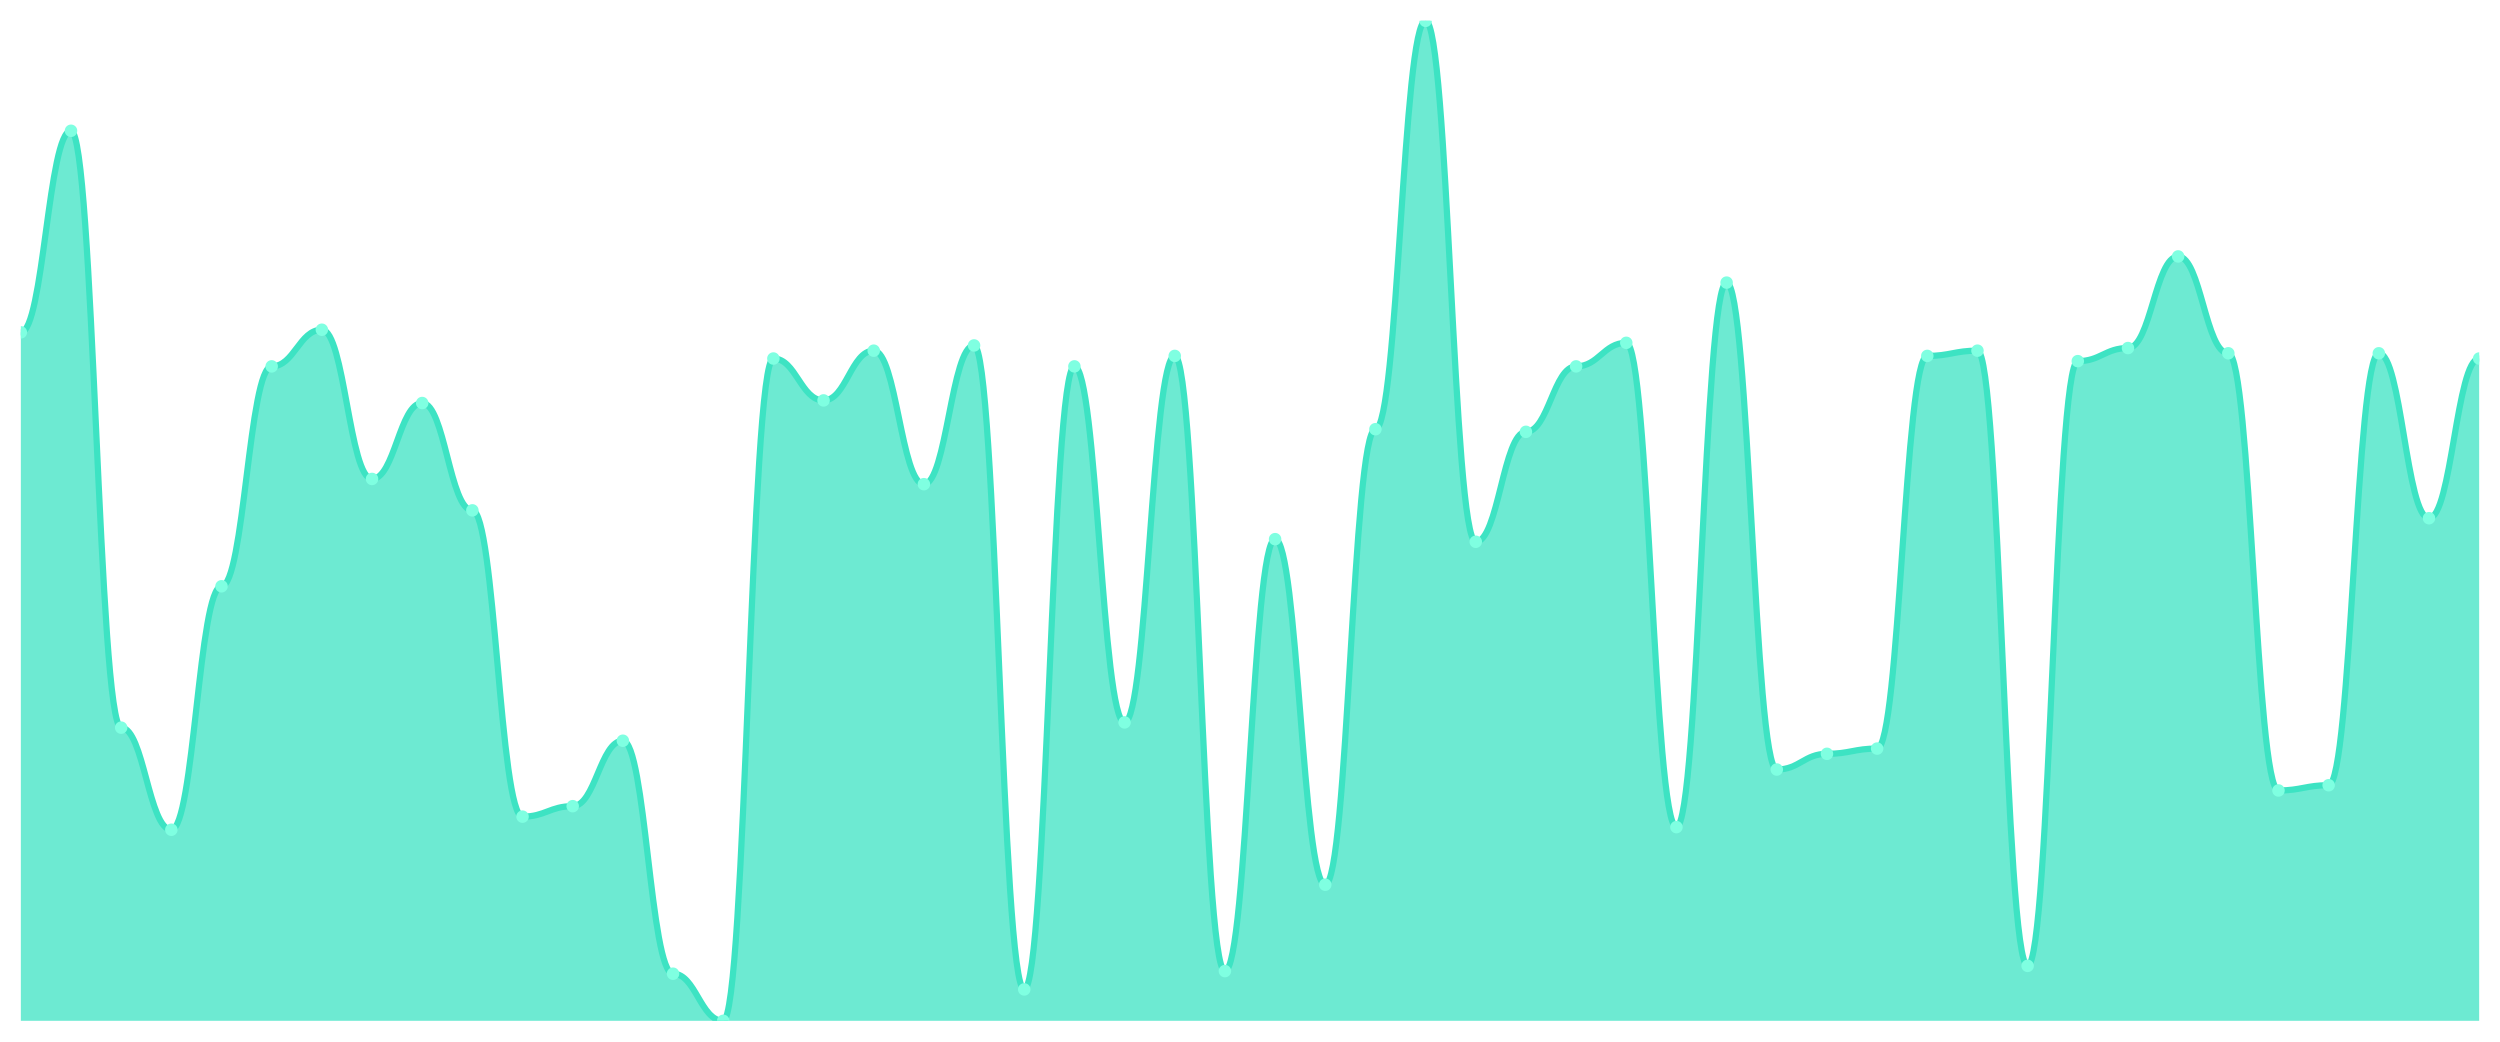
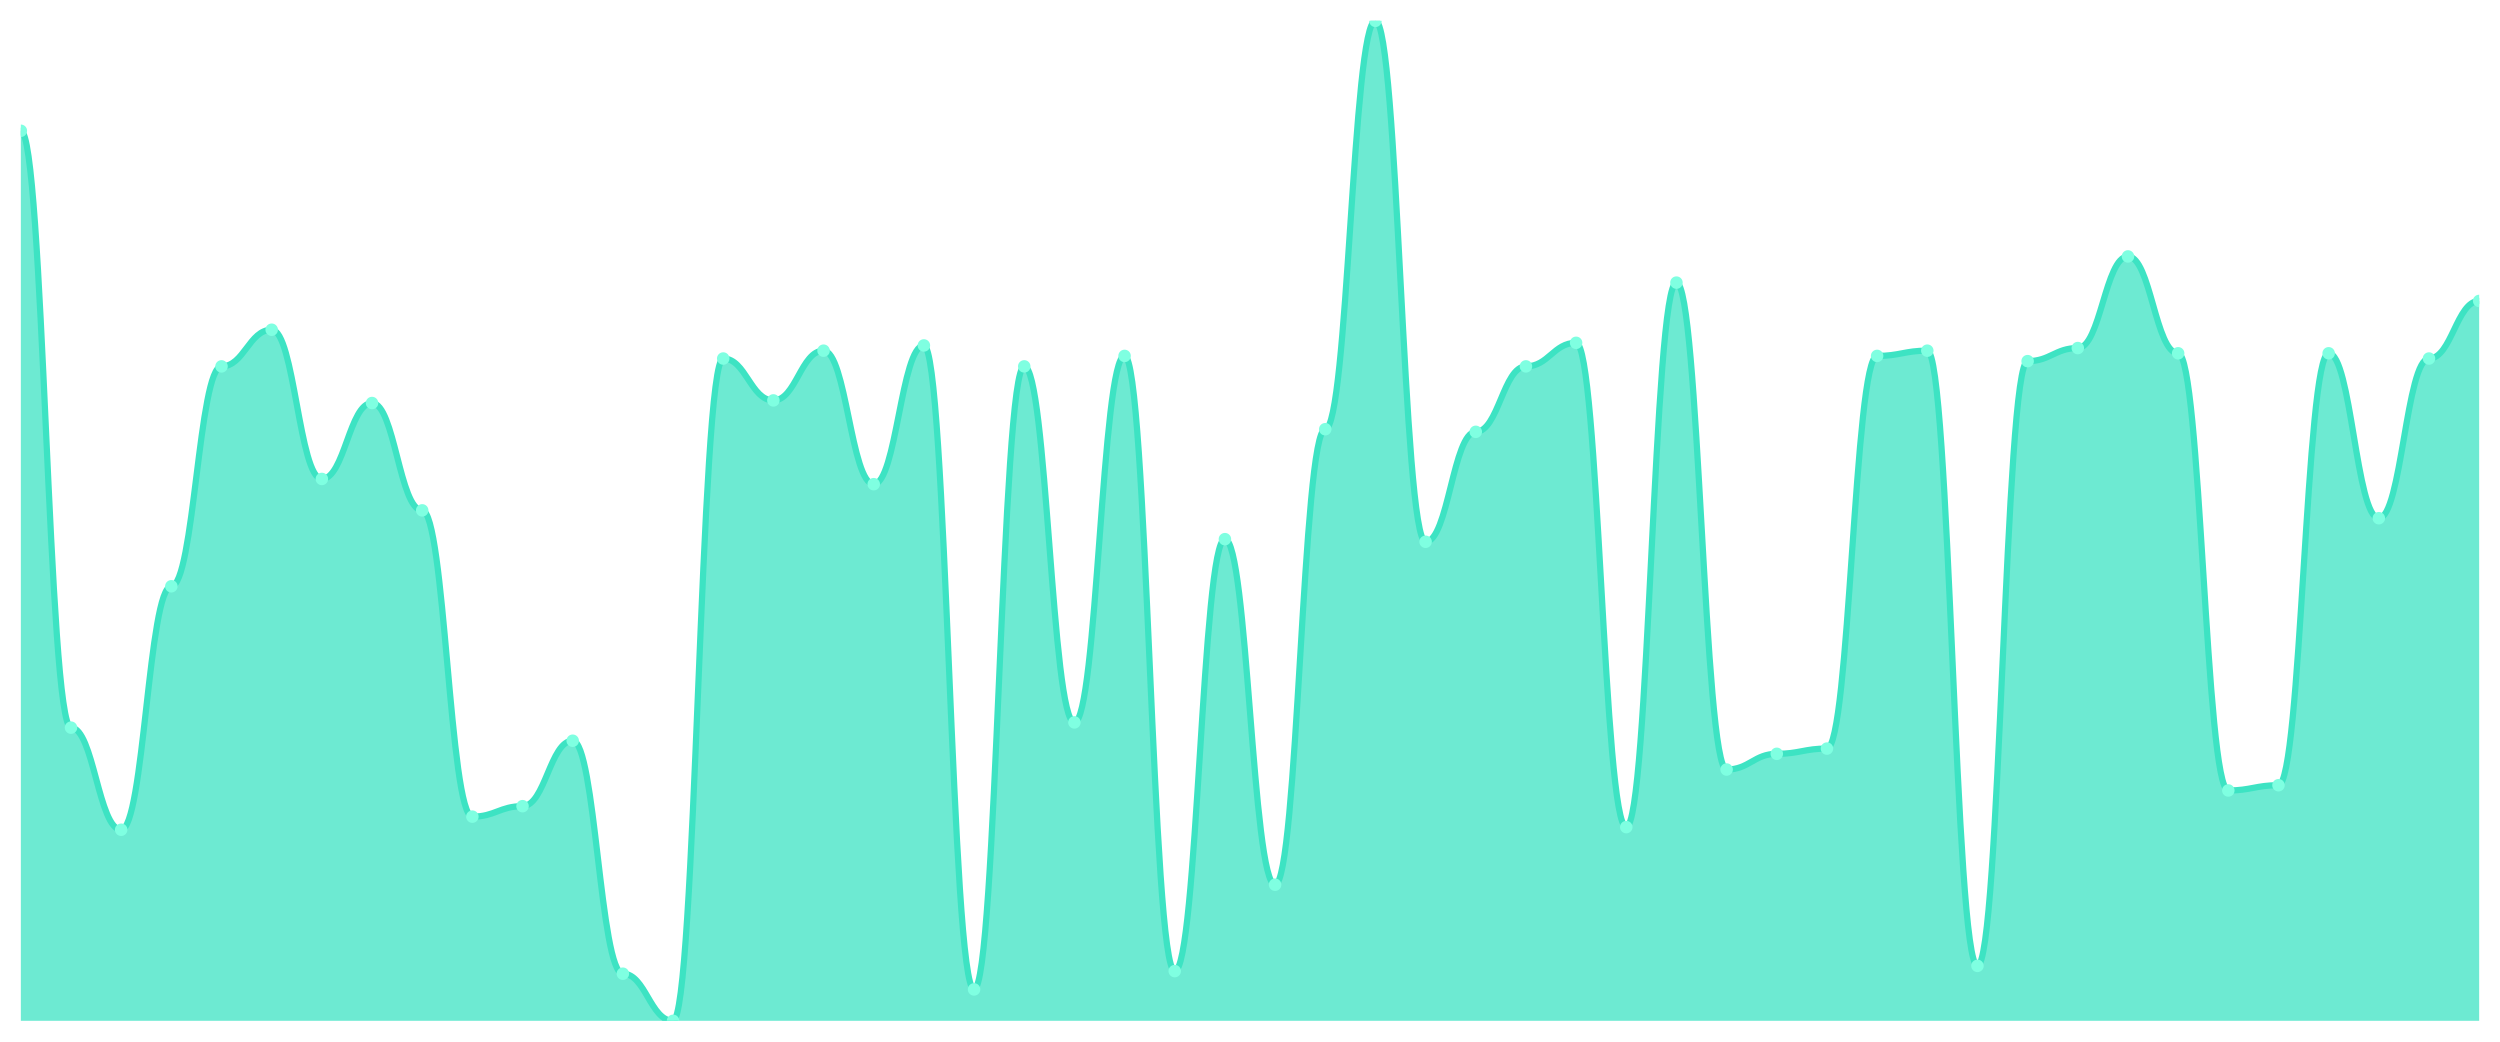
<svg xmlns="http://www.w3.org/2000/svg" viewBox="0 0 1200 500" width="1200" height="500">
  <defs>
    <clipPath id="c">
      <rect x="10" y="10" width="1180" height="480" />
    </clipPath>
  </defs>
  <rect width="1200" height="500" fill="none" />
  <g clip-path="url(#c)">
-     <path d="M 10,490 L 10,159.529 C 20.837,159.529 23.245,62.775 34.082,62.775 C 44.918,62.775 47.327,349.267 58.163,349.267 C 69,349.267 71.408,398.272 82.245,398.272 C 93.082,398.272 95.49,281.414 106.327,281.414 C 117.163,281.414 119.571,175.864 130.408,175.864 C 141.245,175.864 143.653,158.272 154.49,158.272 C 165.327,158.272 167.735,229.895 178.571,229.895 C 189.408,229.895 191.816,193.455 202.653,193.455 C 213.49,193.455 215.898,244.974 226.735,244.974 C 237.571,244.974 239.98,391.99 250.816,391.99 C 261.653,391.99 264.061,386.963 274.898,386.963 C 285.735,386.963 288.143,355.55 298.98,355.55 C 309.816,355.55 312.224,467.382 323.061,467.382 C 333.898,467.382 336.306,490 347.143,490 C 357.98,490 360.388,172.094 371.224,172.094 C 382.061,172.094 384.469,192.199 395.306,192.199 C 406.143,192.199 408.551,168.325 419.388,168.325 C 430.224,168.325 432.633,232.408 443.469,232.408 C 454.306,232.408 456.714,165.812 467.551,165.812 C 478.388,165.812 480.796,474.921 491.633,474.921 C 502.469,474.921 504.878,175.864 515.714,175.864 C 526.551,175.864 528.959,346.754 539.796,346.754 C 550.633,346.754 553.041,170.838 563.878,170.838 C 574.714,170.838 577.122,466.126 587.959,466.126 C 598.796,466.126 601.204,258.796 612.041,258.796 C 622.878,258.796 625.286,424.66 636.122,424.66 C 646.959,424.66 649.367,206.021 660.204,206.021 C 671.041,206.021 673.449,10 684.286,10 C 695.122,10 697.531,260.052 708.367,260.052 C 719.204,260.052 721.612,207.277 732.449,207.277 C 743.286,207.277 745.694,175.864 756.531,175.864 C 767.367,175.864 769.776,164.555 780.612,164.555 C 791.449,164.555 793.857,397.016 804.694,397.016 C 815.531,397.016 817.939,135.654 828.776,135.654 C 839.612,135.654 842.02,369.372 852.857,369.372 C 863.694,369.372 866.102,361.832 876.939,361.832 C 887.776,361.832 890.184,359.319 901.02,359.319 C 911.857,359.319 914.265,170.838 925.102,170.838 C 935.939,170.838 938.347,168.325 949.184,168.325 C 960.02,168.325 962.429,463.613 973.265,463.613 C 984.102,463.613 986.51,173.351 997.347,173.351 C 1008.184,173.351 1010.592,167.068 1021.429,167.068 C 1032.265,167.068 1034.673,123.089 1045.51,123.089 C 1056.347,123.089 1058.755,169.581 1069.592,169.581 C 1080.429,169.581 1082.837,379.424 1093.673,379.424 C 1104.51,379.424 1106.918,376.911 1117.755,376.911 C 1128.592,376.911 1131,169.581 1141.837,169.581 C 1152.673,169.581 1155.082,248.743 1165.918,248.743 C 1176.755,248.743 1179.163,172.094 1190,172.094 L 1190,490 Z" fill="rgba(61,227,195,0.75)" />
-     <path d="M 10,159.529 C 20.837,159.529 23.245,62.775 34.082,62.775 C 44.918,62.775 47.327,349.267 58.163,349.267 C 69,349.267 71.408,398.272 82.245,398.272 C 93.082,398.272 95.49,281.414 106.327,281.414 C 117.163,281.414 119.571,175.864 130.408,175.864 C 141.245,175.864 143.653,158.272 154.49,158.272 C 165.327,158.272 167.735,229.895 178.571,229.895 C 189.408,229.895 191.816,193.455 202.653,193.455 C 213.49,193.455 215.898,244.974 226.735,244.974 C 237.571,244.974 239.98,391.99 250.816,391.99 C 261.653,391.99 264.061,386.963 274.898,386.963 C 285.735,386.963 288.143,355.55 298.98,355.55 C 309.816,355.55 312.224,467.382 323.061,467.382 C 333.898,467.382 336.306,490 347.143,490 C 357.98,490 360.388,172.094 371.224,172.094 C 382.061,172.094 384.469,192.199 395.306,192.199 C 406.143,192.199 408.551,168.325 419.388,168.325 C 430.224,168.325 432.633,232.408 443.469,232.408 C 454.306,232.408 456.714,165.812 467.551,165.812 C 478.388,165.812 480.796,474.921 491.633,474.921 C 502.469,474.921 504.878,175.864 515.714,175.864 C 526.551,175.864 528.959,346.754 539.796,346.754 C 550.633,346.754 553.041,170.838 563.878,170.838 C 574.714,170.838 577.122,466.126 587.959,466.126 C 598.796,466.126 601.204,258.796 612.041,258.796 C 622.878,258.796 625.286,424.66 636.122,424.66 C 646.959,424.66 649.367,206.021 660.204,206.021 C 671.041,206.021 673.449,10 684.286,10 C 695.122,10 697.531,260.052 708.367,260.052 C 719.204,260.052 721.612,207.277 732.449,207.277 C 743.286,207.277 745.694,175.864 756.531,175.864 C 767.367,175.864 769.776,164.555 780.612,164.555 C 791.449,164.555 793.857,397.016 804.694,397.016 C 815.531,397.016 817.939,135.654 828.776,135.654 C 839.612,135.654 842.02,369.372 852.857,369.372 C 863.694,369.372 866.102,361.832 876.939,361.832 C 887.776,361.832 890.184,359.319 901.02,359.319 C 911.857,359.319 914.265,170.838 925.102,170.838 C 935.939,170.838 938.347,168.325 949.184,168.325 C 960.02,168.325 962.429,463.613 973.265,463.613 C 984.102,463.613 986.51,173.351 997.347,173.351 C 1008.184,173.351 1010.592,167.068 1021.429,167.068 C 1032.265,167.068 1034.673,123.089 1045.51,123.089 C 1056.347,123.089 1058.755,169.581 1069.592,169.581 C 1080.429,169.581 1082.837,379.424 1093.673,379.424 C 1104.51,379.424 1106.918,376.911 1117.755,376.911 C 1128.592,376.911 1131,169.581 1141.837,169.581 C 1152.673,169.581 1155.082,248.743 1165.918,248.743 C 1176.755,248.743 1179.163,172.094 1190,172.094" fill="none" stroke="#3de3c3" stroke-width="3" stroke-linecap="round" stroke-linejoin="round" />
-     <circle cx="10" cy="159.529" r="3" fill="#7fffe1" />
-     <circle cx="34.082" cy="62.775" r="3" fill="#7fffe1" />
-     <circle cx="58.163" cy="349.267" r="3" fill="#7fffe1" />
-     <circle cx="82.245" cy="398.272" r="3" fill="#7fffe1" />
-     <circle cx="106.327" cy="281.414" r="3" fill="#7fffe1" />
-     <circle cx="130.408" cy="175.864" r="3" fill="#7fffe1" />
-     <circle cx="154.49" cy="158.272" r="3" fill="#7fffe1" />
-     <circle cx="178.571" cy="229.895" r="3" fill="#7fffe1" />
-     <circle cx="202.653" cy="193.455" r="3" fill="#7fffe1" />
-     <circle cx="226.735" cy="244.974" r="3" fill="#7fffe1" />
-     <circle cx="250.816" cy="391.99" r="3" fill="#7fffe1" />
-     <circle cx="274.898" cy="386.963" r="3" fill="#7fffe1" />
-     <circle cx="298.98" cy="355.55" r="3" fill="#7fffe1" />
-     <circle cx="323.061" cy="467.382" r="3" fill="#7fffe1" />
-     <circle cx="347.143" cy="490" r="3" fill="#7fffe1" />
-     <circle cx="371.224" cy="172.094" r="3" fill="#7fffe1" />
-     <circle cx="395.306" cy="192.199" r="3" fill="#7fffe1" />
-     <circle cx="419.388" cy="168.325" r="3" fill="#7fffe1" />
-     <circle cx="443.469" cy="232.408" r="3" fill="#7fffe1" />
-     <circle cx="467.551" cy="165.812" r="3" fill="#7fffe1" />
-     <circle cx="491.633" cy="474.921" r="3" fill="#7fffe1" />
-     <circle cx="515.714" cy="175.864" r="3" fill="#7fffe1" />
-     <circle cx="539.796" cy="346.754" r="3" fill="#7fffe1" />
-     <circle cx="563.878" cy="170.838" r="3" fill="#7fffe1" />
-     <circle cx="587.959" cy="466.126" r="3" fill="#7fffe1" />
-     <circle cx="612.041" cy="258.796" r="3" fill="#7fffe1" />
-     <circle cx="636.122" cy="424.66" r="3" fill="#7fffe1" />
-     <circle cx="660.204" cy="206.021" r="3" fill="#7fffe1" />
-     <circle cx="684.286" cy="10" r="3" fill="#7fffe1" />
-     <circle cx="708.367" cy="260.052" r="3" fill="#7fffe1" />
-     <circle cx="732.449" cy="207.277" r="3" fill="#7fffe1" />
-     <circle cx="756.531" cy="175.864" r="3" fill="#7fffe1" />
-     <circle cx="780.612" cy="164.555" r="3" fill="#7fffe1" />
-     <circle cx="804.694" cy="397.016" r="3" fill="#7fffe1" />
-     <circle cx="828.776" cy="135.654" r="3" fill="#7fffe1" />
-     <circle cx="852.857" cy="369.372" r="3" fill="#7fffe1" />
-     <circle cx="876.939" cy="361.832" r="3" fill="#7fffe1" />
-     <circle cx="901.02" cy="359.319" r="3" fill="#7fffe1" />
-     <circle cx="925.102" cy="170.838" r="3" fill="#7fffe1" />
-     <circle cx="949.184" cy="168.325" r="3" fill="#7fffe1" />
-     <circle cx="973.265" cy="463.613" r="3" fill="#7fffe1" />
-     <circle cx="997.347" cy="173.351" r="3" fill="#7fffe1" />
-     <circle cx="1021.429" cy="167.068" r="3" fill="#7fffe1" />
-     <circle cx="1045.51" cy="123.089" r="3" fill="#7fffe1" />
-     <circle cx="1069.592" cy="169.581" r="3" fill="#7fffe1" />
-     <circle cx="1093.673" cy="379.424" r="3" fill="#7fffe1" />
-     <circle cx="1117.755" cy="376.911" r="3" fill="#7fffe1" />
-     <circle cx="1141.837" cy="169.581" r="3" fill="#7fffe1" />
-     <circle cx="1165.918" cy="248.743" r="3" fill="#7fffe1" />
-     <circle cx="1190" cy="172.094" r="3" fill="#7fffe1" />
+     <path d="M 10,490 L 10,62.775 C 20.837,62.775 23.245,349.267 34.082,349.267 C 44.918,349.267 47.327,398.272 58.163,398.272 C 69,398.272 71.408,281.414 82.245,281.414 C 93.082,281.414 95.49,175.864 106.327,175.864 C 117.163,175.864 119.571,158.272 130.408,158.272 C 141.245,158.272 143.653,229.895 154.49,229.895 C 165.327,229.895 167.735,193.455 178.571,193.455 C 189.408,193.455 191.816,244.974 202.653,244.974 C 213.49,244.974 215.898,391.99 226.735,391.99 C 237.571,391.99 239.98,386.963 250.816,386.963 C 261.653,386.963 264.061,355.55 274.898,355.55 C 285.735,355.55 288.143,467.382 298.98,467.382 C 309.816,467.382 312.224,490 323.061,490 C 333.898,490 336.306,172.094 347.143,172.094 C 357.98,172.094 360.388,192.199 371.224,192.199 C 382.061,192.199 384.469,168.325 395.306,168.325 C 406.143,168.325 408.551,232.408 419.388,232.408 C 430.224,232.408 432.633,165.812 443.469,165.812 C 454.306,165.812 456.714,474.921 467.551,474.921 C 478.388,474.921 480.796,175.864 491.633,175.864 C 502.469,175.864 504.878,346.754 515.714,346.754 C 526.551,346.754 528.959,170.838 539.796,170.838 C 550.633,170.838 553.041,466.126 563.878,466.126 C 574.714,466.126 577.122,258.796 587.959,258.796 C 598.796,258.796 601.204,424.66 612.041,424.66 C 622.878,424.66 625.286,206.021 636.122,206.021 C 646.959,206.021 649.367,10 660.204,10 C 671.041,10 673.449,260.052 684.286,260.052 C 695.122,260.052 697.531,207.277 708.367,207.277 C 719.204,207.277 721.612,175.864 732.449,175.864 C 743.286,175.864 745.694,164.555 756.531,164.555 C 767.367,164.555 769.776,397.016 780.612,397.016 C 791.449,397.016 793.857,135.654 804.694,135.654 C 815.531,135.654 817.939,369.372 828.776,369.372 C 839.612,369.372 842.02,361.832 852.857,361.832 C 863.694,361.832 866.102,359.319 876.939,359.319 C 887.776,359.319 890.184,170.838 901.02,170.838 C 911.857,170.838 914.265,168.325 925.102,168.325 C 935.939,168.325 938.347,463.613 949.184,463.613 C 960.02,463.613 962.429,173.351 973.265,173.351 C 984.102,173.351 986.51,167.068 997.347,167.068 C 1008.184,167.068 1010.592,123.089 1021.429,123.089 C 1032.265,123.089 1034.673,169.581 1045.51,169.581 C 1056.347,169.581 1058.755,379.424 1069.592,379.424 C 1080.429,379.424 1082.837,376.911 1093.673,376.911 C 1104.51,376.911 1106.918,169.581 1117.755,169.581 C 1128.592,169.581 1131,248.743 1141.837,248.743 C 1152.673,248.743 1155.082,172.094 1165.918,172.094 C 1176.755,172.094 1179.163,144.45 1190,144.45 L 1190,490 Z" fill="rgba(61,227,195,0.75)" />
+     <path d="M 10,62.775 C 20.837,62.775 23.245,349.267 34.082,349.267 C 44.918,349.267 47.327,398.272 58.163,398.272 C 69,398.272 71.408,281.414 82.245,281.414 C 93.082,281.414 95.49,175.864 106.327,175.864 C 117.163,175.864 119.571,158.272 130.408,158.272 C 141.245,158.272 143.653,229.895 154.49,229.895 C 165.327,229.895 167.735,193.455 178.571,193.455 C 189.408,193.455 191.816,244.974 202.653,244.974 C 213.49,244.974 215.898,391.99 226.735,391.99 C 237.571,391.99 239.98,386.963 250.816,386.963 C 261.653,386.963 264.061,355.55 274.898,355.55 C 285.735,355.55 288.143,467.382 298.98,467.382 C 309.816,467.382 312.224,490 323.061,490 C 333.898,490 336.306,172.094 347.143,172.094 C 357.98,172.094 360.388,192.199 371.224,192.199 C 382.061,192.199 384.469,168.325 395.306,168.325 C 406.143,168.325 408.551,232.408 419.388,232.408 C 430.224,232.408 432.633,165.812 443.469,165.812 C 454.306,165.812 456.714,474.921 467.551,474.921 C 478.388,474.921 480.796,175.864 491.633,175.864 C 502.469,175.864 504.878,346.754 515.714,346.754 C 526.551,346.754 528.959,170.838 539.796,170.838 C 550.633,170.838 553.041,466.126 563.878,466.126 C 574.714,466.126 577.122,258.796 587.959,258.796 C 598.796,258.796 601.204,424.66 612.041,424.66 C 622.878,424.66 625.286,206.021 636.122,206.021 C 646.959,206.021 649.367,10 660.204,10 C 671.041,10 673.449,260.052 684.286,260.052 C 695.122,260.052 697.531,207.277 708.367,207.277 C 719.204,207.277 721.612,175.864 732.449,175.864 C 743.286,175.864 745.694,164.555 756.531,164.555 C 767.367,164.555 769.776,397.016 780.612,397.016 C 791.449,397.016 793.857,135.654 804.694,135.654 C 815.531,135.654 817.939,369.372 828.776,369.372 C 839.612,369.372 842.02,361.832 852.857,361.832 C 863.694,361.832 866.102,359.319 876.939,359.319 C 887.776,359.319 890.184,170.838 901.02,170.838 C 911.857,170.838 914.265,168.325 925.102,168.325 C 935.939,168.325 938.347,463.613 949.184,463.613 C 960.02,463.613 962.429,173.351 973.265,173.351 C 984.102,173.351 986.51,167.068 997.347,167.068 C 1008.184,167.068 1010.592,123.089 1021.429,123.089 C 1032.265,123.089 1034.673,169.581 1045.51,169.581 C 1056.347,169.581 1058.755,379.424 1069.592,379.424 C 1080.429,379.424 1082.837,376.911 1093.673,376.911 C 1104.51,376.911 1106.918,169.581 1117.755,169.581 C 1128.592,169.581 1131,248.743 1141.837,248.743 C 1152.673,248.743 1155.082,172.094 1165.918,172.094 C 1176.755,172.094 1179.163,144.45 1190,144.45" fill="none" stroke="#3de3c3" stroke-width="3" stroke-linecap="round" stroke-linejoin="round" />
+     <circle cx="10" cy="62.775" r="3" fill="#7fffe1" />
+     <circle cx="34.082" cy="349.267" r="3" fill="#7fffe1" />
+     <circle cx="58.163" cy="398.272" r="3" fill="#7fffe1" />
+     <circle cx="82.245" cy="281.414" r="3" fill="#7fffe1" />
+     <circle cx="106.327" cy="175.864" r="3" fill="#7fffe1" />
+     <circle cx="130.408" cy="158.272" r="3" fill="#7fffe1" />
+     <circle cx="154.49" cy="229.895" r="3" fill="#7fffe1" />
+     <circle cx="178.571" cy="193.455" r="3" fill="#7fffe1" />
+     <circle cx="202.653" cy="244.974" r="3" fill="#7fffe1" />
+     <circle cx="226.735" cy="391.99" r="3" fill="#7fffe1" />
+     <circle cx="250.816" cy="386.963" r="3" fill="#7fffe1" />
+     <circle cx="274.898" cy="355.55" r="3" fill="#7fffe1" />
+     <circle cx="298.98" cy="467.382" r="3" fill="#7fffe1" />
+     <circle cx="323.061" cy="490" r="3" fill="#7fffe1" />
+     <circle cx="347.143" cy="172.094" r="3" fill="#7fffe1" />
+     <circle cx="371.224" cy="192.199" r="3" fill="#7fffe1" />
+     <circle cx="395.306" cy="168.325" r="3" fill="#7fffe1" />
+     <circle cx="419.388" cy="232.408" r="3" fill="#7fffe1" />
+     <circle cx="443.469" cy="165.812" r="3" fill="#7fffe1" />
+     <circle cx="467.551" cy="474.921" r="3" fill="#7fffe1" />
+     <circle cx="491.633" cy="175.864" r="3" fill="#7fffe1" />
+     <circle cx="515.714" cy="346.754" r="3" fill="#7fffe1" />
+     <circle cx="539.796" cy="170.838" r="3" fill="#7fffe1" />
+     <circle cx="563.878" cy="466.126" r="3" fill="#7fffe1" />
+     <circle cx="587.959" cy="258.796" r="3" fill="#7fffe1" />
+     <circle cx="612.041" cy="424.66" r="3" fill="#7fffe1" />
+     <circle cx="636.122" cy="206.021" r="3" fill="#7fffe1" />
+     <circle cx="660.204" cy="10" r="3" fill="#7fffe1" />
+     <circle cx="684.286" cy="260.052" r="3" fill="#7fffe1" />
+     <circle cx="708.367" cy="207.277" r="3" fill="#7fffe1" />
+     <circle cx="732.449" cy="175.864" r="3" fill="#7fffe1" />
+     <circle cx="756.531" cy="164.555" r="3" fill="#7fffe1" />
+     <circle cx="780.612" cy="397.016" r="3" fill="#7fffe1" />
+     <circle cx="804.694" cy="135.654" r="3" fill="#7fffe1" />
+     <circle cx="828.776" cy="369.372" r="3" fill="#7fffe1" />
+     <circle cx="852.857" cy="361.832" r="3" fill="#7fffe1" />
+     <circle cx="876.939" cy="359.319" r="3" fill="#7fffe1" />
+     <circle cx="901.02" cy="170.838" r="3" fill="#7fffe1" />
+     <circle cx="925.102" cy="168.325" r="3" fill="#7fffe1" />
+     <circle cx="949.184" cy="463.613" r="3" fill="#7fffe1" />
+     <circle cx="973.265" cy="173.351" r="3" fill="#7fffe1" />
+     <circle cx="997.347" cy="167.068" r="3" fill="#7fffe1" />
+     <circle cx="1021.429" cy="123.089" r="3" fill="#7fffe1" />
+     <circle cx="1045.51" cy="169.581" r="3" fill="#7fffe1" />
+     <circle cx="1069.592" cy="379.424" r="3" fill="#7fffe1" />
+     <circle cx="1093.673" cy="376.911" r="3" fill="#7fffe1" />
+     <circle cx="1117.755" cy="169.581" r="3" fill="#7fffe1" />
+     <circle cx="1141.837" cy="248.743" r="3" fill="#7fffe1" />
+     <circle cx="1165.918" cy="172.094" r="3" fill="#7fffe1" />
+     <circle cx="1190" cy="144.45" r="3" fill="#7fffe1" />
  </g>
</svg>
